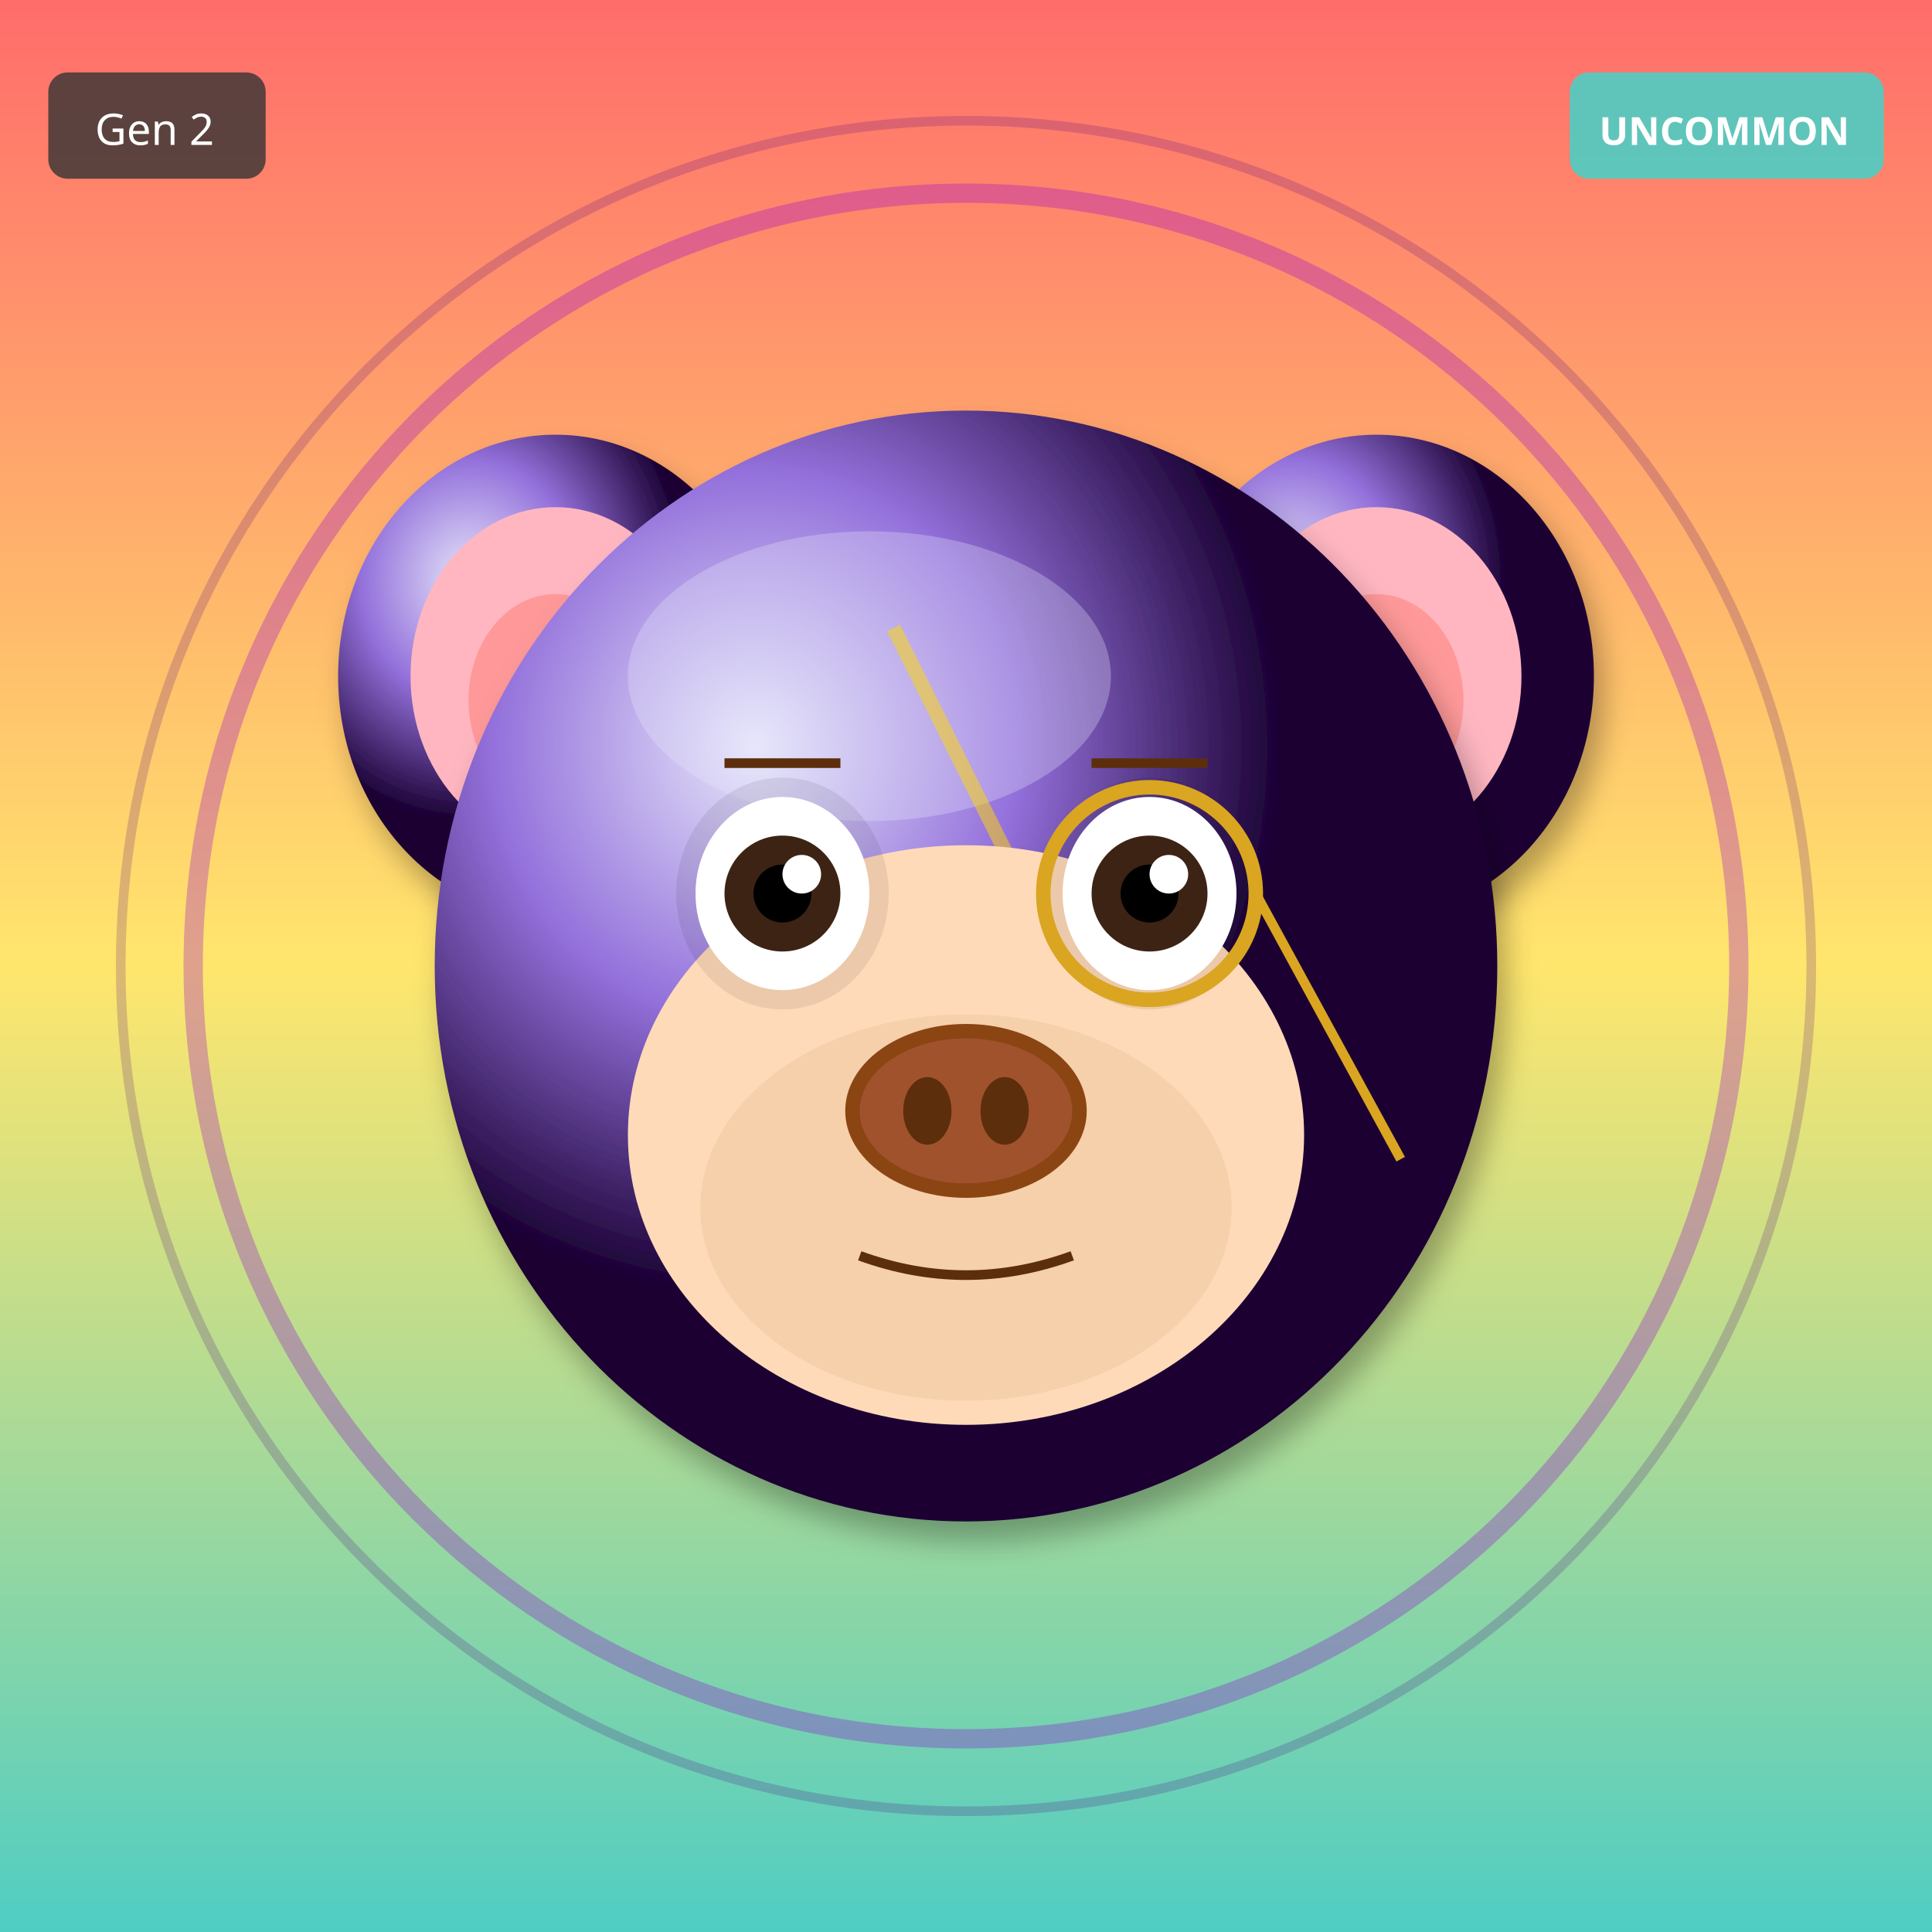
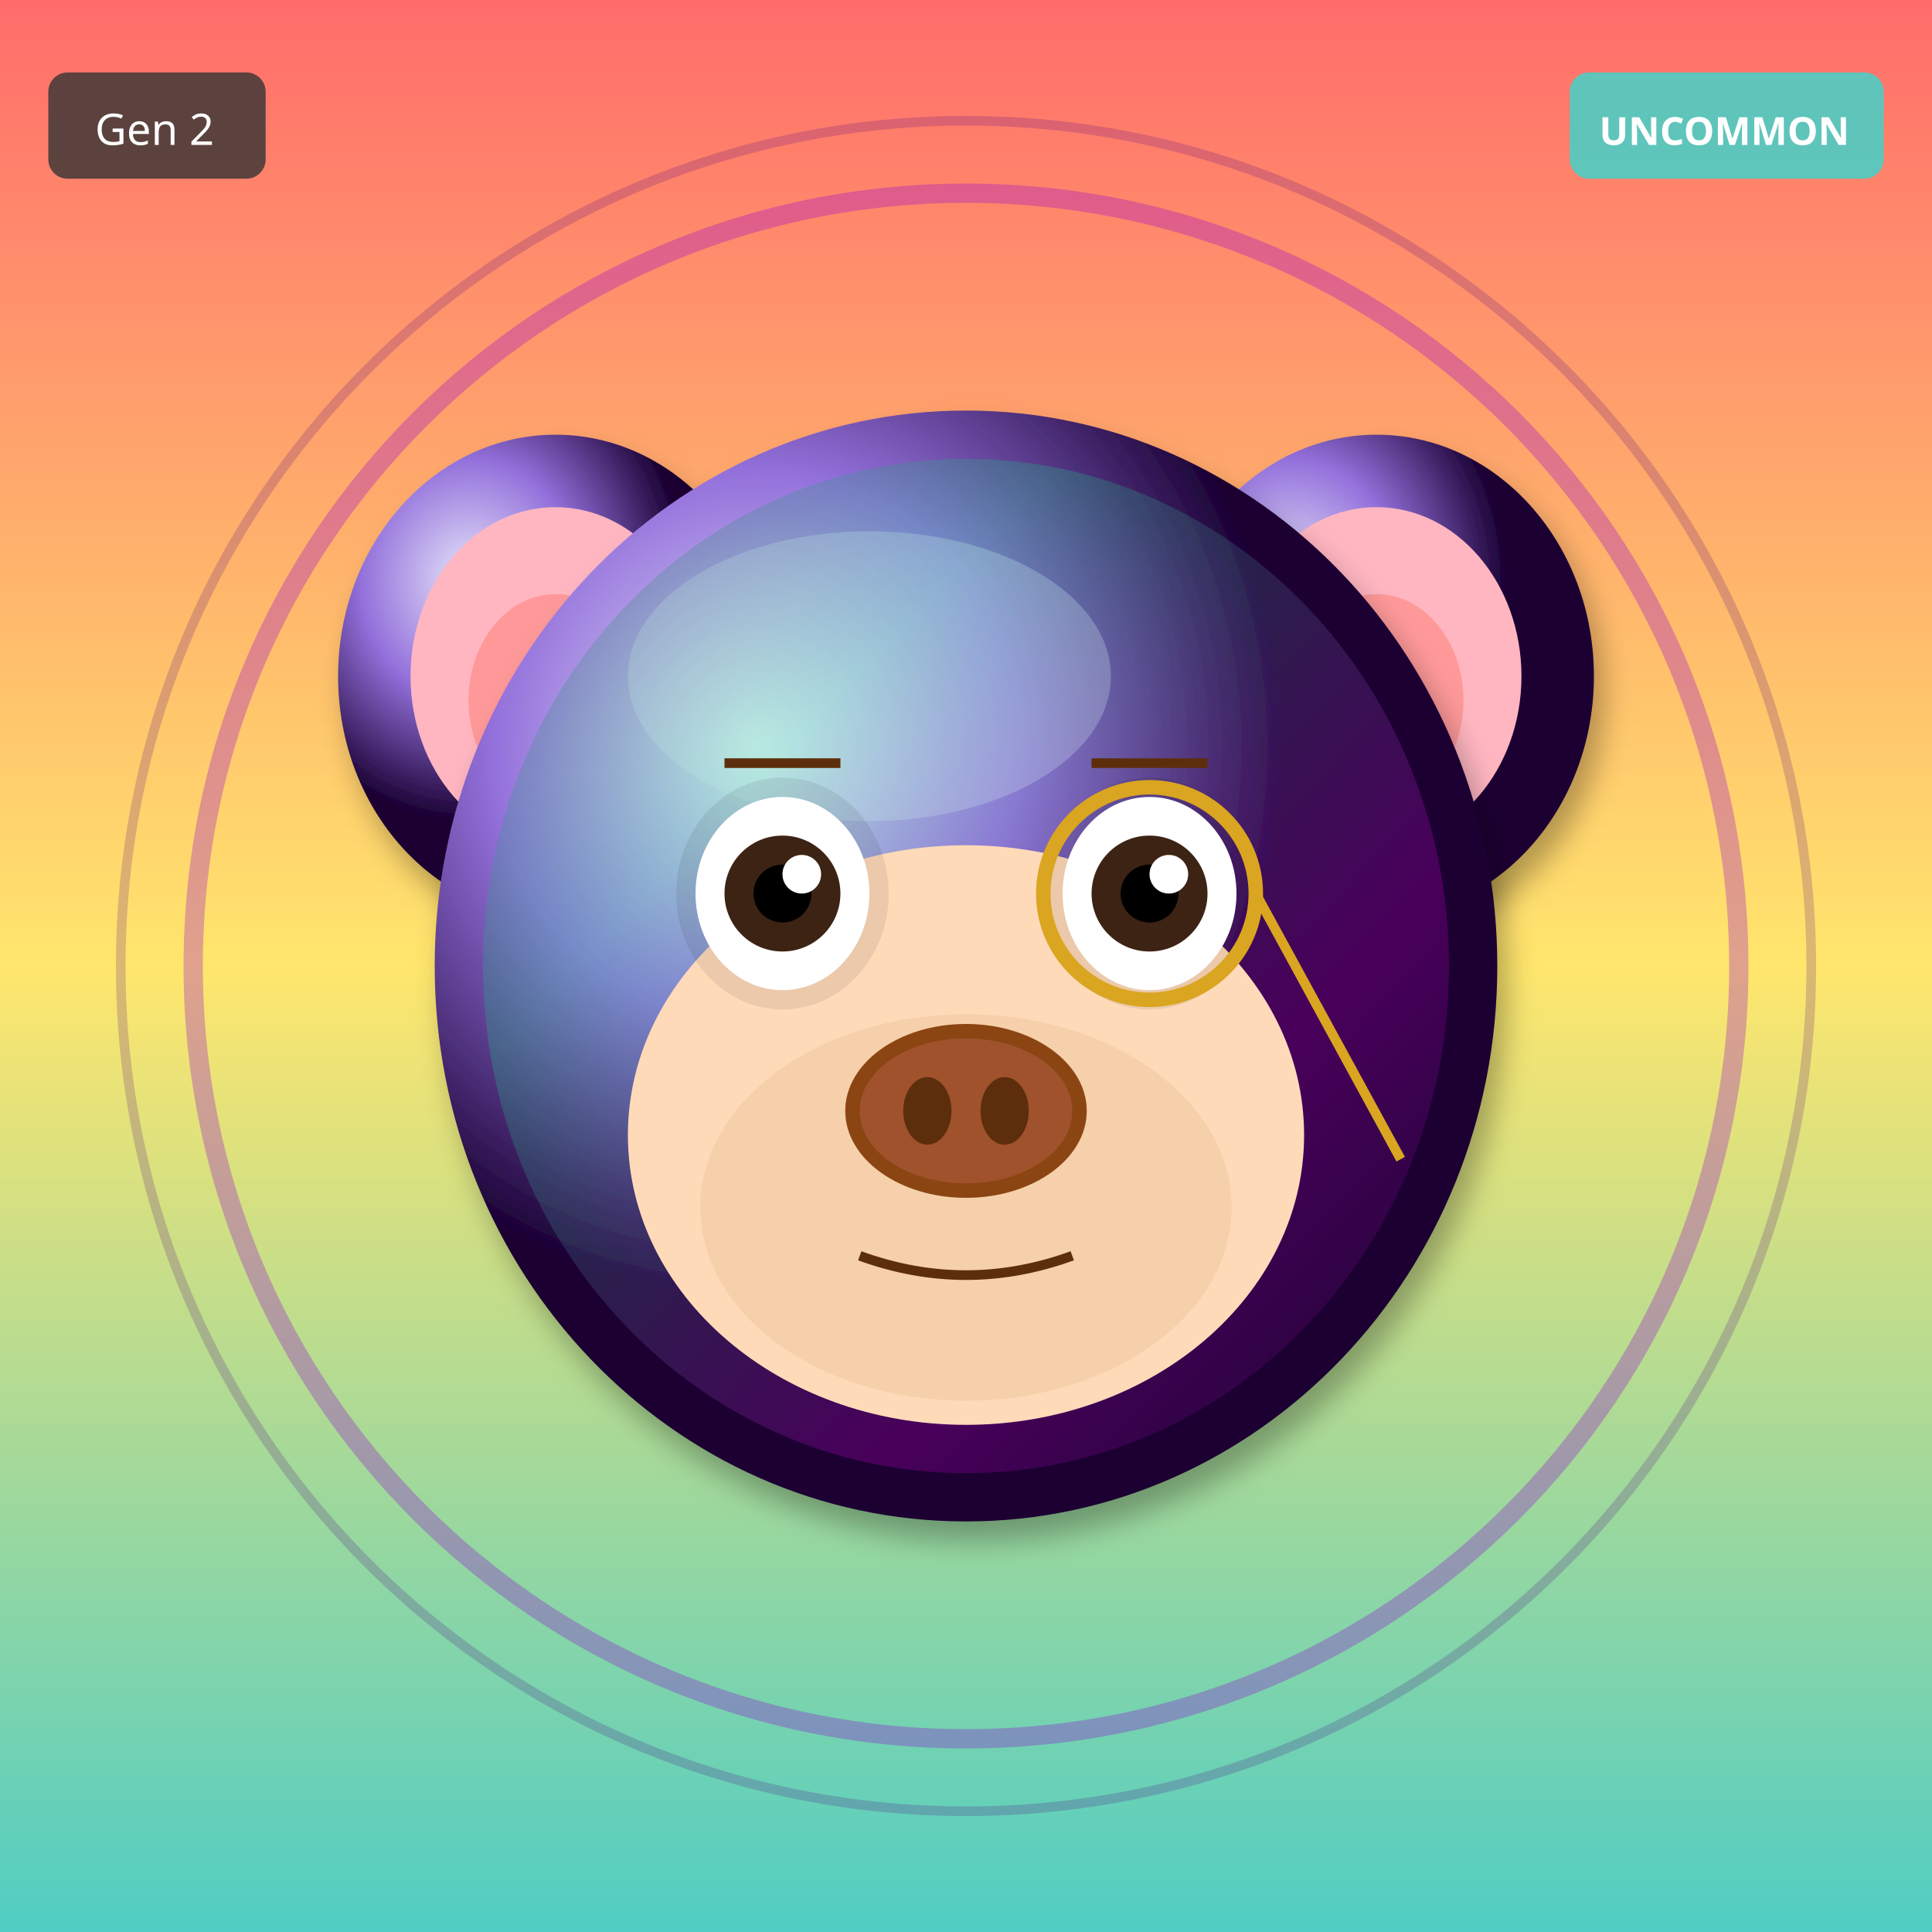
<svg xmlns="http://www.w3.org/2000/svg" width="400" height="400" viewBox="0 0 400 400">
  <defs>
    <filter id="shadow" x="-20%" y="-20%" width="140%" height="140%">
      <feDropShadow dx="2" dy="4" stdDeviation="3" flood-opacity="0.3" />
    </filter>
    <filter id="glow" x="-50%" y="-50%" width="200%" height="200%">
      <feGaussianBlur stdDeviation="8" result="blur" />
      <feMerge>
        <feMergeNode in="blur" />
        <feMergeNode in="SourceGraphic" />
      </feMerge>
    </filter>
    <linearGradient id="rainbow-body" x1="0%" y1="0%" x2="100%" y2="100%">
      <stop offset="0%" stop-color="#FF6B6B" />
      <stop offset="25%" stop-color="#FFE66D" />
      <stop offset="50%" stop-color="#4ECDC4" />
      <stop offset="75%" stop-color="#45B7D1" />
      <stop offset="100%" stop-color="#DDA0DD" />
    </linearGradient>
    <radialGradient id="galaxy-body" cx="30%" cy="30%">
      <stop offset="0%" stop-color="#E6E6FA" />
      <stop offset="50%" stop-color="#9370DB" />
      <stop offset="100%" stop-color="#1A0033" />
    </radialGradient>
    <linearGradient id="holo-body" x1="0%" y1="0%" x2="100%" y2="100%">
      <stop offset="0%" stop-color="#FF00FF" />
      <stop offset="50%" stop-color="#00FFFF" />
      <stop offset="100%" stop-color="#FFFF00" />
    </linearGradient>
    <linearGradient id="sky-gradient" x1="0%" y1="0%" x2="0%" y2="100%">
      <stop offset="0%" stop-color="#87CEEB" />
      <stop offset="100%" stop-color="#E0F4FF" />
    </linearGradient>
    <linearGradient id="grass-gradient" x1="0%" y1="0%" x2="0%" y2="100%">
      <stop offset="0%" stop-color="#90EE90" />
      <stop offset="100%" stop-color="#228B22" />
    </linearGradient>
    <linearGradient id="sunset-gradient" x1="0%" y1="0%" x2="0%" y2="100%">
      <stop offset="0%" stop-color="#FF6B6B" />
      <stop offset="50%" stop-color="#FFE66D" />
      <stop offset="100%" stop-color="#4ECDC4" />
    </linearGradient>
    <linearGradient id="aurora-gradient" x1="0%" y1="0%" x2="100%" y2="100%">
      <stop offset="0%" stop-color="#0D1B2A" />
      <stop offset="30%" stop-color="#00FF7F" />
      <stop offset="70%" stop-color="#FF00FF" />
      <stop offset="100%" stop-color="#0D1B2A" />
    </linearGradient>
    <radialGradient id="multiverse-gradient" cx="50%" cy="50%">
      <stop offset="0%" stop-color="#FFD700" />
      <stop offset="40%" stop-color="#FF00FF" />
      <stop offset="70%" stop-color="#00FFFF" />
      <stop offset="100%" stop-color="#000" />
    </radialGradient>
    <linearGradient id="rift-gradient" x1="0%" y1="0%" x2="100%" y2="100%">
      <stop offset="0%" stop-color="#000" />
      <stop offset="30%" stop-color="#9400D3" />
      <stop offset="50%" stop-color="#00FFFF" />
      <stop offset="70%" stop-color="#9400D3" />
      <stop offset="100%" stop-color="#000" />
    </linearGradient>
    <linearGradient id="heaven-gradient" x1="0%" y1="0%" x2="0%" y2="100%">
      <stop offset="0%" stop-color="#FFF" />
      <stop offset="50%" stop-color="#FFD700" stop-opacity="0.3" />
      <stop offset="100%" stop-color="#F0F8FF" />
    </linearGradient>
    <clipPath id="head-clip">
      <ellipse cx="200" cy="200" rx="110" ry="115" />
    </clipPath>
  </defs>
  <rect width="400" height="400" fill="url(#sunset-gradient)" />
  <circle cx="200" cy="200" r="160" fill="none" stroke="#9400D3" stroke-width="4" opacity="0.3" />
  <circle cx="200" cy="200" r="175" fill="none" stroke="#4B0082" stroke-width="2" opacity="0.2" />
  <ellipse cx="115" cy="140" rx="45" ry="50" fill="url(#galaxy-body)" filter="url(#shadow)" />
  <ellipse cx="115" cy="140" rx="30" ry="35" fill="#FFB6C1" />
  <ellipse cx="115" cy="145" rx="18" ry="22" fill="#FF9999" />
  <ellipse cx="285" cy="140" rx="45" ry="50" fill="url(#galaxy-body)" filter="url(#shadow)" />
  <ellipse cx="285" cy="140" rx="30" ry="35" fill="#FFB6C1" />
  <ellipse cx="285" cy="145" rx="18" ry="22" fill="#FF9999" />
  <ellipse cx="200" cy="200" rx="110" ry="115" fill="url(#galaxy-body)" filter="url(#shadow)" />
  <ellipse cx="180" cy="140" rx="50" ry="30" fill="#E6E6FA" opacity="0.3" />
  <g clip-path="url(#head-clip)">
-     <path d="M185 130 L215 190 L200 190 L230 250" stroke="#FFD700" stroke-width="3" fill="none" opacity="0.5" />
+     <ellipse cx="200" cy="200" rx="100" ry="105" fill="url(#aurora-gradient)" opacity="0.2" />
  </g>
  <ellipse cx="200" cy="235" rx="70" ry="60" fill="#FFDAB9" />
  <ellipse cx="200" cy="250" rx="55" ry="40" fill="#DEB887" opacity="0.3" />
  <ellipse cx="162" cy="185" rx="22" ry="24" fill="#000" opacity="0.08" />
  <ellipse cx="238" cy="185" rx="22" ry="24" fill="#000" opacity="0.08" />
  <ellipse cx="162" cy="185" rx="18" ry="20" fill="white" />
  <circle cx="162" cy="185" r="12" fill="#3D2314" />
  <circle cx="162" cy="185" r="6" fill="#000" />
  <circle cx="166" cy="181" r="4" fill="white" />
  <ellipse cx="238" cy="185" rx="18" ry="20" fill="white" />
  <circle cx="238" cy="185" r="12" fill="#3D2314" />
  <circle cx="238" cy="185" r="6" fill="#000" />
  <circle cx="242" cy="181" r="4" fill="white" />
  <g>
    <ellipse cx="200" cy="230" rx="25" ry="18" fill="#8B4513" />
    <ellipse cx="200" cy="230" rx="22" ry="15" fill="#A0522D" />
    <ellipse cx="192" cy="230" rx="5" ry="7" fill="#5D2E0C" />
    <ellipse cx="208" cy="230" rx="5" ry="7" fill="#5D2E0C" />
  </g>
  <path d="M178 260 Q200 268 222 260" stroke="#5D2E0C" stroke-width="2" fill="none" />
  <line x1="150" y1="158" x2="174" y2="158" stroke="#5D2E0C" stroke-width="2" />
  <line x1="226" y1="158" x2="250" y2="158" stroke="#5D2E0C" stroke-width="2" />
  <circle cx="238" cy="185" r="22" fill="none" stroke="#DAA520" stroke-width="3" />
  <line x1="260" y1="185" x2="290" y2="240" stroke="#DAA520" stroke-width="2" />
  <g transform="translate(325, 15)">
    <rect width="65" height="22" rx="4" fill="#4ECDC4" opacity="0.9" />
    <text x="32" y="15" font-size="8" fill="#FFF" text-anchor="middle" font-family="sans-serif" font-weight="bold">UNCOMMON</text>
  </g>
  <g transform="translate(10, 15)">
    <rect width="45" height="22" rx="4" fill="#333" opacity="0.8" />
    <text x="22" y="15" font-size="9" fill="#FFF" text-anchor="middle" font-family="sans-serif">Gen 2</text>
  </g>
</svg>
